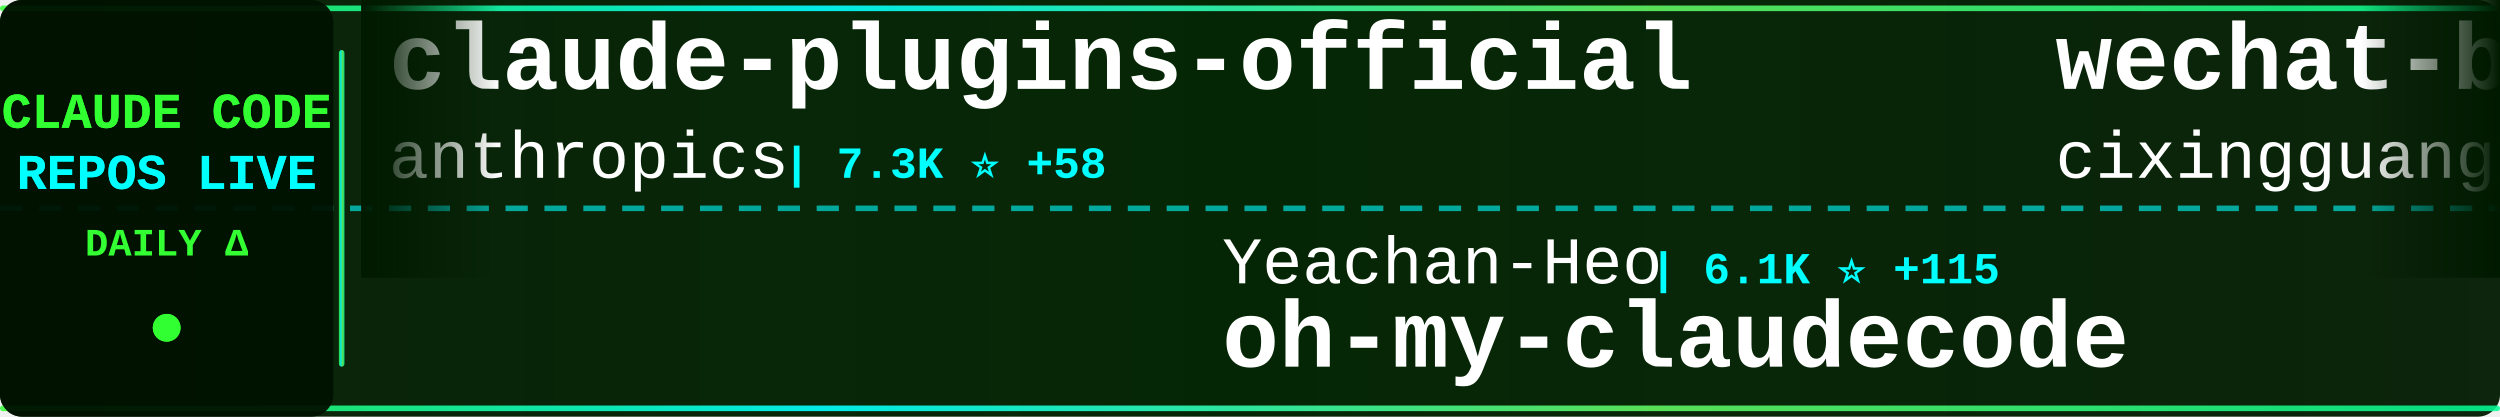
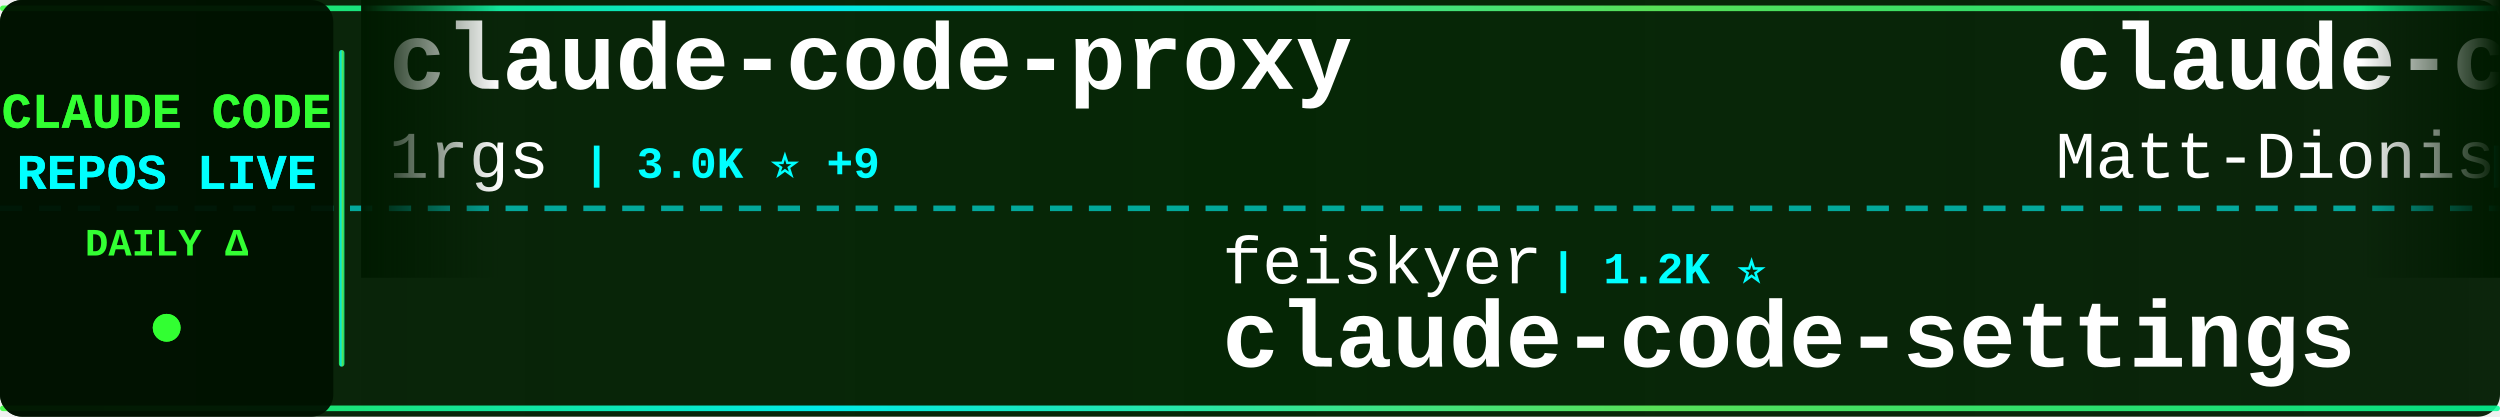
<svg xmlns="http://www.w3.org/2000/svg" width="900" height="150">
  <defs>
    <linearGradient id="tickerBg" x1="0%" y1="0%" x2="100%" y2="0%">
      <stop offset="0%" style="stop-color:#001a00;stop-opacity:0.95" />
      <stop offset="50%" style="stop-color:#002200;stop-opacity:0.98" />
      <stop offset="100%" style="stop-color:#001a00;stop-opacity:0.95" />
    </linearGradient>
    <linearGradient id="borderGrad" x1="0%" y1="0%" x2="100%" y2="0%">
      <stop offset="0%" style="stop-color:#33ff33;stop-opacity:0.85">
        <animate attributeName="stop-opacity" values="0.85;1;0.85" dur="2s" repeatCount="indefinite" />
      </stop>
      <stop offset="33%" style="stop-color:#00ffff;stop-opacity:0.9">
        <animate attributeName="stop-opacity" values="0.9;1;0.9" dur="2.2s" repeatCount="indefinite" />
      </stop>
      <stop offset="66%" style="stop-color:#66ff66;stop-opacity:0.85">
        <animate attributeName="stop-opacity" values="0.85;1;0.85" dur="1.8s" repeatCount="indefinite" />
      </stop>
      <stop offset="100%" style="stop-color:#00ff99;stop-opacity:0.85">
        <animate attributeName="stop-opacity" values="0.85;1;0.85" dur="2s" repeatCount="indefinite" />
      </stop>
    </linearGradient>
    <filter id="textGlow">
      <feGaussianBlur stdDeviation="0.1" result="coloredBlur" />
      <feMerge>
        <feMergeNode in="coloredBlur" />
        <feMergeNode in="SourceGraphic" />
      </feMerge>
    </filter>
    <filter id="metricGlow">
      <feGaussianBlur stdDeviation="0.2" result="coloredBlur" />
      <feMerge>
        <feMergeNode in="coloredBlur" />
        <feMergeNode in="SourceGraphic" />
      </feMerge>
    </filter>
    <linearGradient id="leftFade" x1="0%" y1="0%" x2="100%" y2="0%">
      <stop offset="0%" style="stop-color:#001a00;stop-opacity:1" />
      <stop offset="100%" style="stop-color:#001a00;stop-opacity:0" />
    </linearGradient>
    <linearGradient id="rightFade" x1="0%" y1="0%" x2="100%" y2="0%">
      <stop offset="0%" style="stop-color:#001a00;stop-opacity:0" />
      <stop offset="100%" style="stop-color:#001a00;stop-opacity:1" />
    </linearGradient>
  </defs>
  <rect width="900" height="150" fill="url(#tickerBg)" rx="8" />
  <rect x="0" y="2" width="900" height="2" fill="url(#borderGrad)" rx="1" />
  <rect x="0" y="146" width="900" height="2" fill="url(#borderGrad)" rx="1" />
  <line x1="0" y1="75" x2="900" y2="75" stroke="#00ffff" stroke-width="2" stroke-dasharray="8 6" opacity="0.6" />
  <rect x="0" y="0" width="120" height="150" fill="#001100" opacity="0.95" rx="8" />
  <text x="60" y="46" font-family="'Courier New', monospace" font-size="18" font-weight="bold" fill="#33ff33" text-anchor="middle" filter="url(#textGlow)">
    CLAUDE CODE
  </text>
  <text x="60" y="68" font-family="'Courier New', monospace" font-size="18" font-weight="bold" fill="#00ffff" text-anchor="middle" filter="url(#textGlow)">
    REPOS LIVE
  </text>
  <text x="60" y="92" font-family="'Courier New', monospace" font-size="14" font-weight="bold" fill="#33ff33" text-anchor="middle">
    DAILY Δ
  </text>
  <circle cx="60" cy="118" r="5" fill="#33ff33" filter="url(#metricGlow)">
    <animate attributeName="r" values="4;6;4" dur="1.5s" repeatCount="indefinite" />
    <animate attributeName="opacity" values="0.6;1;0.6" dur="1.5s" repeatCount="indefinite" />
  </circle>
  <rect x="122" y="18" width="2" height="114" fill="url(#borderGrad)" rx="1" />
  <clipPath id="tickerClip">
    <rect x="130" y="0" width="770" height="150" />
  </clipPath>
  <g clip-path="url(#tickerClip)">
    <g id="tickerItems">
      <animateTransform attributeName="transform" attributeType="XML" type="translate" from="0 0" to="-3000 0" dur="54s" repeatCount="indefinite" />
      <g transform="translate(0, 0)">
-         <text x="140" y="32" font-family="'Courier New', monospace" font-size="34" font-weight="bold" fill="#ffffff">claude-plugins-official</text>
-         <text x="140" y="64" font-family="'Courier New', monospace" font-size="24" font-weight="normal" fill="#ffffff" opacity="1.0">anthropics</text>
-         <text x="282" y="64" font-family="'Courier New', monospace" font-size="16" font-weight="bold" fill="#00ffff"> | 7.3K ⭐ +58</text>
+         <text x="140" y="32" font-family="'Courier New', monospace" font-size="34" font-weight="bold" fill="#ffffff">claude-code-proxy</text>
+         <text x="140" y="64" font-family="'Courier New', monospace" font-size="24" font-weight="normal" fill="#ffffff" opacity="1.0">1rgs</text>
+         <text x="210" y="64" font-family="'Courier New', monospace" font-size="16" font-weight="bold" fill="#00ffff"> | 3.0K ⭐ +9</text>
      </g>
      <g transform="translate(300, 0)">
-         <text x="140" y="102" font-family="'Courier New', monospace" font-size="24" font-weight="normal" fill="#ffffff" opacity="1.0">Yeachan-Heo</text>
-         <text x="294" y="102" font-family="'Courier New', monospace" font-size="16" font-weight="bold" fill="#00ffff"> | 6.1K ⭐ +115</text>
-         <text x="140" y="132" font-family="'Courier New', monospace" font-size="34" font-weight="bold" fill="#ffffff">oh-my-claudecode</text>
+         <text x="140" y="102" font-family="'Courier New', monospace" font-size="24" font-weight="normal" fill="#ffffff" opacity="1.0">feiskyer</text>
+         <text x="258" y="102" font-family="'Courier New', monospace" font-size="16" font-weight="bold" fill="#00ffff"> | 1.2K ⭐</text>
+         <text x="140" y="132" font-family="'Courier New', monospace" font-size="34" font-weight="bold" fill="#ffffff">claude-code-settings</text>
      </g>
      <g transform="translate(600, 0)">
-         <text x="140" y="32" font-family="'Courier New', monospace" font-size="34" font-weight="bold" fill="#ffffff">wechat-bot</text>
-         <text x="140" y="64" font-family="'Courier New', monospace" font-size="24" font-weight="normal" fill="#ffffff" opacity="1.0">cixingguangming55555</text>
-         <text x="402" y="64" font-family="'Courier New', monospace" font-size="16" font-weight="bold" fill="#00ffff"> | 2.5K ⭐</text>
+         <text x="140" y="32" font-family="'Courier New', monospace" font-size="34" font-weight="bold" fill="#ffffff">claude-code-configs</text>
+         <text x="140" y="64" font-family="'Courier New', monospace" font-size="24" font-weight="normal" fill="#ffffff" opacity="1.0">Matt-Dionis</text>
+         <text x="294" y="64" font-family="'Courier New', monospace" font-size="16" font-weight="bold" fill="#00ffff"> | 615 ⭐</text>
      </g>
      <g transform="translate(900, 0)">
-         <text x="140" y="102" font-family="'Courier New', monospace" font-size="24" font-weight="normal" fill="#ffffff" opacity="1.0">https-deeplearning-ai</text>
-         <text x="414" y="102" font-family="'Courier New', monospace" font-size="16" font-weight="bold" fill="#00ffff"> | 401 ⭐ +2</text>
-         <text x="140" y="132" font-family="'Courier New', monospace" font-size="34" font-weight="bold" fill="#ffffff">sc-claude-code-files</text>
+         <text x="140" y="102" font-family="'Courier New', monospace" font-size="24" font-weight="normal" fill="#ffffff" opacity="1.0">kodu-ai</text>
+         <text x="246" y="102" font-family="'Courier New', monospace" font-size="16" font-weight="bold" fill="#00ffff"> | 5.3K ⭐ +1</text>
+         <text x="140" y="132" font-family="'Courier New', monospace" font-size="34" font-weight="bold" fill="#ffffff">claude-coder</text>
      </g>
      <g transform="translate(1200, 0)">
-         <text x="140" y="32" font-family="'Courier New', monospace" font-size="34" font-weight="bold" fill="#ffffff">superdesign</text>
-         <text x="140" y="64" font-family="'Courier New', monospace" font-size="24" font-weight="normal" fill="#ffffff" opacity="1.0">superdesigndev</text>
-         <text x="330" y="64" font-family="'Courier New', monospace" font-size="16" font-weight="bold" fill="#00ffff"> | 6.0K ⭐ +6</text>
+         <text x="140" y="32" font-family="'Courier New', monospace" font-size="34" font-weight="bold" fill="#ffffff">claude-code-plugins-plus...</text>
+         <text x="140" y="64" font-family="'Courier New', monospace" font-size="24" font-weight="normal" fill="#ffffff" opacity="1.0">jeremylongshore</text>
+         <text x="342" y="64" font-family="'Courier New', monospace" font-size="16" font-weight="bold" fill="#00ffff"> | 1.4K ⭐ +13</text>
      </g>
      <g transform="translate(1500, 0)">
-         <text x="140" y="102" font-family="'Courier New', monospace" font-size="24" font-weight="normal" fill="#ffffff" opacity="1.0">anthropics</text>
-         <text x="282" y="102" font-family="'Courier New', monospace" font-size="16" font-weight="bold" fill="#00ffff"> | 5.7K ⭐ +19</text>
-         <text x="140" y="132" font-family="'Courier New', monospace" font-size="34" font-weight="bold" fill="#ffffff">claude-code-action</text>
+         <text x="140" y="102" font-family="'Courier New', monospace" font-size="24" font-weight="normal" fill="#ffffff" opacity="1.0">OneRedOak</text>
+         <text x="270" y="102" font-family="'Courier New', monospace" font-size="16" font-weight="bold" fill="#00ffff"> | 3.6K ⭐ +6</text>
+         <text x="140" y="132" font-family="'Courier New', monospace" font-size="34" font-weight="bold" fill="#ffffff">claude-code-workflows</text>
      </g>
      <g transform="translate(1800, 0)">
-         <text x="140" y="32" font-family="'Courier New', monospace" font-size="34" font-weight="bold" fill="#ffffff">claude-skills</text>
-         <text x="140" y="64" font-family="'Courier New', monospace" font-size="24" font-weight="normal" fill="#ffffff" opacity="1.0">alirezarezvani</text>
-         <text x="330" y="64" font-family="'Courier New', monospace" font-size="16" font-weight="bold" fill="#00ffff"> | 1.8K ⭐ +30</text>
+         <text x="140" y="32" font-family="'Courier New', monospace" font-size="34" font-weight="bold" fill="#ffffff">claude-code-mastering</text>
+         <text x="140" y="64" font-family="'Courier New', monospace" font-size="24" font-weight="normal" fill="#ffffff" opacity="1.0">revfactory</text>
+         <text x="282" y="64" font-family="'Courier New', monospace" font-size="16" font-weight="bold" fill="#00ffff"> | 754 ⭐</text>
      </g>
      <g transform="translate(2100, 0)">
-         <text x="140" y="102" font-family="'Courier New', monospace" font-size="24" font-weight="normal" fill="#ffffff" opacity="1.0">wasabeef</text>
-         <text x="258" y="102" font-family="'Courier New', monospace" font-size="16" font-weight="bold" fill="#00ffff"> | 1.0K ⭐ +1</text>
-         <text x="140" y="132" font-family="'Courier New', monospace" font-size="34" font-weight="bold" fill="#ffffff">claude-code-cookbook</text>
+         <text x="140" y="102" font-family="'Courier New', monospace" font-size="24" font-weight="normal" fill="#ffffff" opacity="1.0">musistudio</text>
+         <text x="282" y="102" font-family="'Courier New', monospace" font-size="16" font-weight="bold" fill="#00ffff"> | 27.8K ⭐ +75</text>
+         <text x="140" y="132" font-family="'Courier New', monospace" font-size="34" font-weight="bold" fill="#ffffff">claude-code-router</text>
      </g>
      <g transform="translate(2400, 0)">
-         <text x="140" y="32" font-family="'Courier New', monospace" font-size="34" font-weight="bold" fill="#ffffff">claude-code-sub-agents</text>
-         <text x="140" y="64" font-family="'Courier New', monospace" font-size="24" font-weight="normal" fill="#ffffff" opacity="1.0">lst97</text>
-         <text x="222" y="64" font-family="'Courier New', monospace" font-size="16" font-weight="bold" fill="#00ffff"> | 1.4K ⭐ +1</text>
+         <text x="140" y="32" font-family="'Courier New', monospace" font-size="34" font-weight="bold" fill="#ffffff">claude-code-reverse</text>
+         <text x="140" y="64" font-family="'Courier New', monospace" font-size="24" font-weight="normal" fill="#ffffff" opacity="1.0">Yuyz0112</text>
+         <text x="258" y="64" font-family="'Courier New', monospace" font-size="16" font-weight="bold" fill="#00ffff"> | 2.1K ⭐ +3</text>
      </g>
      <g transform="translate(2700, 0)">
-         <text x="140" y="102" font-family="'Courier New', monospace" font-size="24" font-weight="normal" fill="#ffffff" opacity="1.0">ComposioHQ</text>
-         <text x="282" y="102" font-family="'Courier New', monospace" font-size="16" font-weight="bold" fill="#00ffff"> | 34.4K ⭐ +308</text>
-         <text x="140" y="132" font-family="'Courier New', monospace" font-size="34" font-weight="bold" fill="#ffffff">awesome-claude-skills</text>
+         <text x="140" y="102" font-family="'Courier New', monospace" font-size="24" font-weight="normal" fill="#ffffff" opacity="1.0">qwibitai</text>
+         <text x="258" y="102" font-family="'Courier New', monospace" font-size="16" font-weight="bold" fill="#00ffff"> | 7.8K ⭐ +496</text>
+         <text x="140" y="132" font-family="'Courier New', monospace" font-size="34" font-weight="bold" fill="#ffffff">nanoclaw</text>
      </g>
      <g transform="translate(3000, 0)">
-         <text x="140" y="32" font-family="'Courier New', monospace" font-size="34" font-weight="bold" fill="#ffffff">claude-plugins-official</text>
-         <text x="140" y="64" font-family="'Courier New', monospace" font-size="24" font-weight="normal" fill="#ffffff" opacity="1.0">anthropics</text>
-         <text x="282" y="64" font-family="'Courier New', monospace" font-size="16" font-weight="bold" fill="#00ffff"> | 7.3K ⭐ +58</text>
+         <text x="140" y="32" font-family="'Courier New', monospace" font-size="34" font-weight="bold" fill="#ffffff">claude-code-proxy</text>
+         <text x="140" y="64" font-family="'Courier New', monospace" font-size="24" font-weight="normal" fill="#ffffff" opacity="1.0">1rgs</text>
+         <text x="210" y="64" font-family="'Courier New', monospace" font-size="16" font-weight="bold" fill="#00ffff"> | 3.0K ⭐ +9</text>
      </g>
      <g transform="translate(3300, 0)">
-         <text x="140" y="102" font-family="'Courier New', monospace" font-size="24" font-weight="normal" fill="#ffffff" opacity="1.0">Yeachan-Heo</text>
-         <text x="294" y="102" font-family="'Courier New', monospace" font-size="16" font-weight="bold" fill="#00ffff"> | 6.1K ⭐ +115</text>
-         <text x="140" y="132" font-family="'Courier New', monospace" font-size="34" font-weight="bold" fill="#ffffff">oh-my-claudecode</text>
+         <text x="140" y="102" font-family="'Courier New', monospace" font-size="24" font-weight="normal" fill="#ffffff" opacity="1.0">feiskyer</text>
+         <text x="258" y="102" font-family="'Courier New', monospace" font-size="16" font-weight="bold" fill="#00ffff"> | 1.2K ⭐</text>
+         <text x="140" y="132" font-family="'Courier New', monospace" font-size="34" font-weight="bold" fill="#ffffff">claude-code-settings</text>
      </g>
      <g transform="translate(3600, 0)">
-         <text x="140" y="32" font-family="'Courier New', monospace" font-size="34" font-weight="bold" fill="#ffffff">wechat-bot</text>
-         <text x="140" y="64" font-family="'Courier New', monospace" font-size="24" font-weight="normal" fill="#ffffff" opacity="1.0">cixingguangming55555</text>
-         <text x="402" y="64" font-family="'Courier New', monospace" font-size="16" font-weight="bold" fill="#00ffff"> | 2.5K ⭐</text>
+         <text x="140" y="32" font-family="'Courier New', monospace" font-size="34" font-weight="bold" fill="#ffffff">claude-code-configs</text>
+         <text x="140" y="64" font-family="'Courier New', monospace" font-size="24" font-weight="normal" fill="#ffffff" opacity="1.0">Matt-Dionis</text>
+         <text x="294" y="64" font-family="'Courier New', monospace" font-size="16" font-weight="bold" fill="#00ffff"> | 615 ⭐</text>
      </g>
      <g transform="translate(3900, 0)">
-         <text x="140" y="102" font-family="'Courier New', monospace" font-size="24" font-weight="normal" fill="#ffffff" opacity="1.0">https-deeplearning-ai</text>
-         <text x="414" y="102" font-family="'Courier New', monospace" font-size="16" font-weight="bold" fill="#00ffff"> | 401 ⭐ +2</text>
-         <text x="140" y="132" font-family="'Courier New', monospace" font-size="34" font-weight="bold" fill="#ffffff">sc-claude-code-files</text>
+         <text x="140" y="102" font-family="'Courier New', monospace" font-size="24" font-weight="normal" fill="#ffffff" opacity="1.0">kodu-ai</text>
+         <text x="246" y="102" font-family="'Courier New', monospace" font-size="16" font-weight="bold" fill="#00ffff"> | 5.3K ⭐ +1</text>
+         <text x="140" y="132" font-family="'Courier New', monospace" font-size="34" font-weight="bold" fill="#ffffff">claude-coder</text>
      </g>
    </g>
  </g>
  <rect x="130" y="0" width="50" height="100" fill="url(#leftFade)" />
  <rect x="850" y="0" width="50" height="100" fill="url(#rightFade)" />
</svg>
